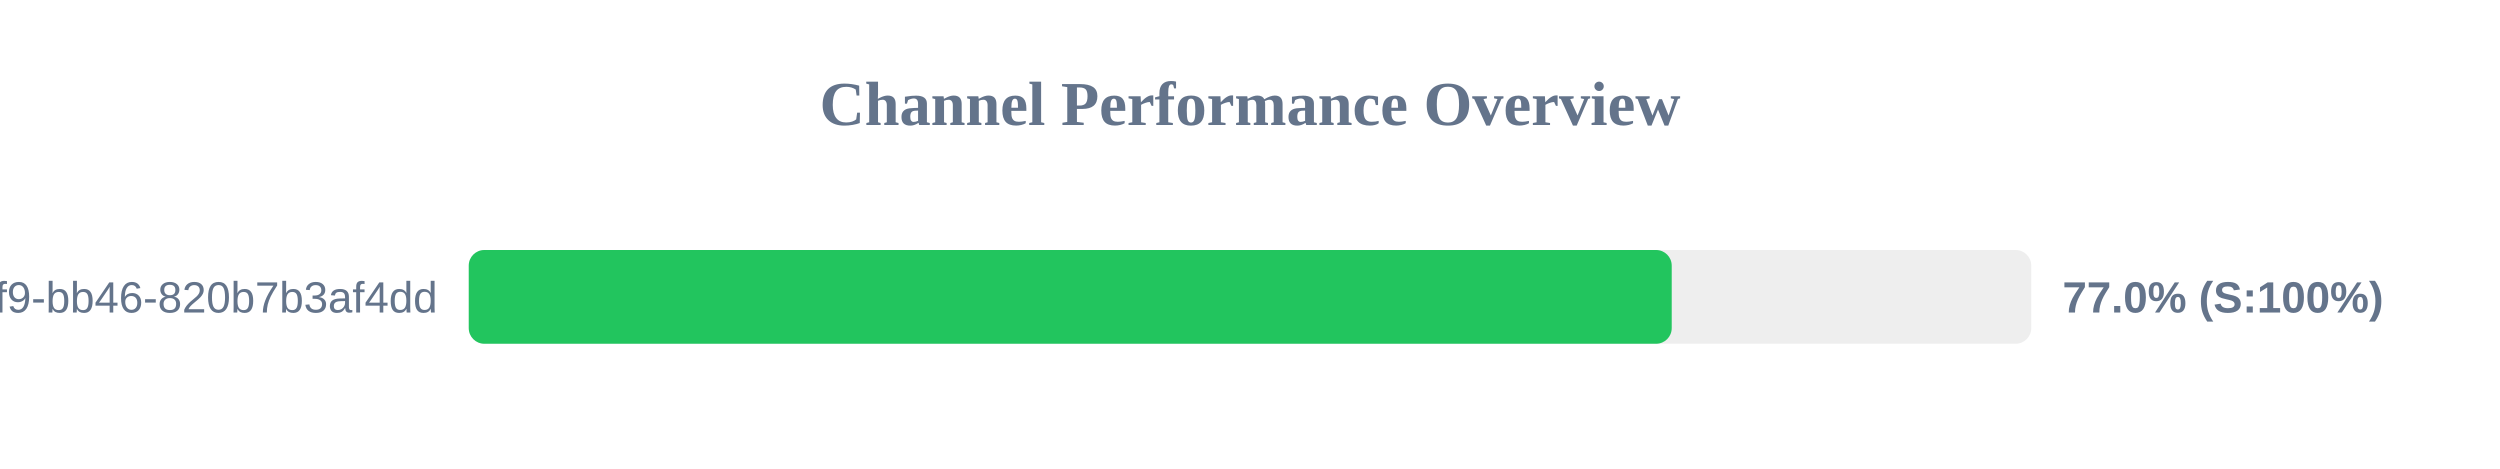
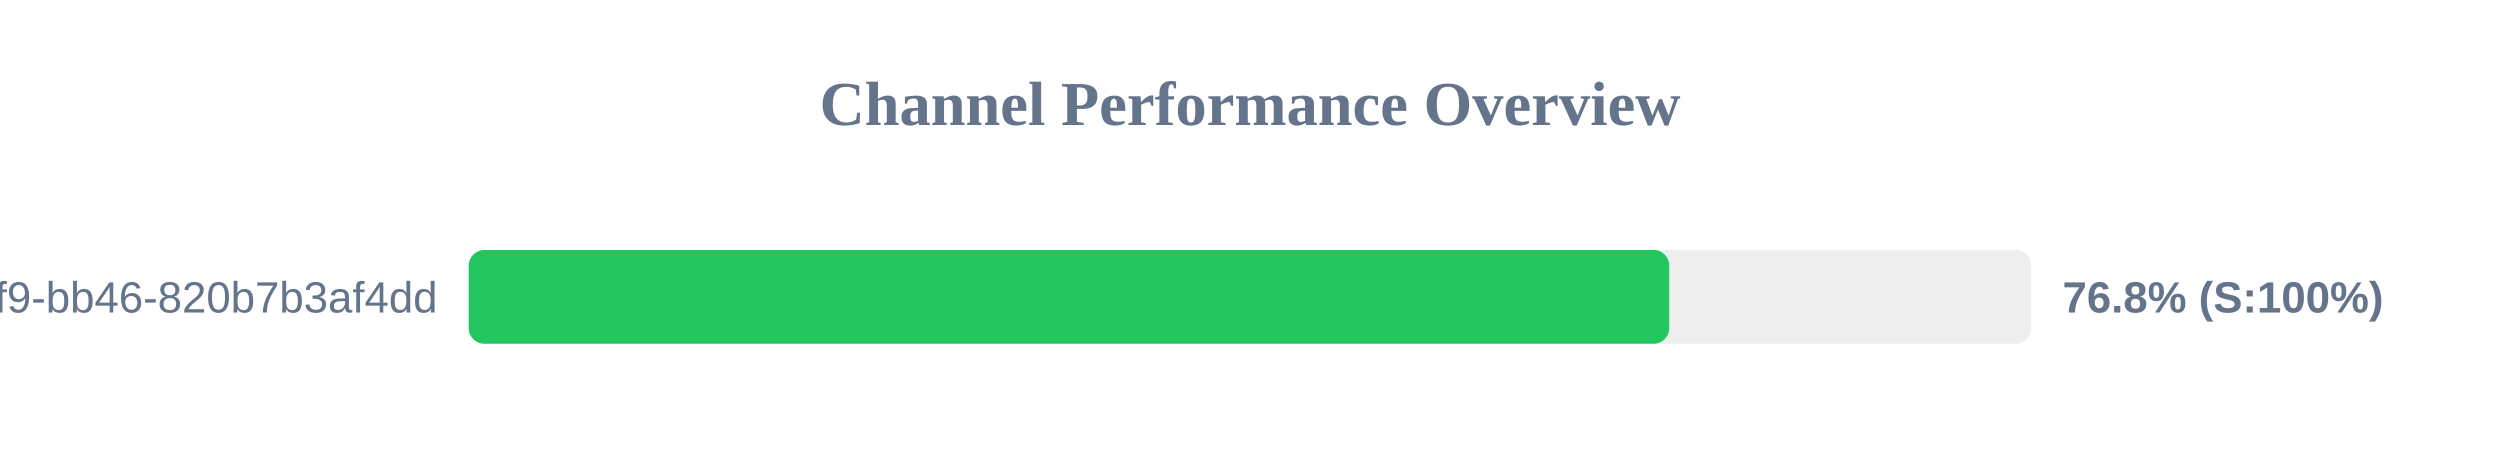
<svg xmlns="http://www.w3.org/2000/svg" width="800" height="150" version="1.1">
  <style>
        .row { font: 14px Arial; fill: #64748b; }
        .score { font: bold 14px Arial; fill: #64748b; }
    </style>
  <text x="400" y="40" text-anchor="middle" font-size="20px" font-weight="bold" fill="#64748b">Channel Performance Overview</text>
  <rect x="150" y="80" width="500" height="30" fill="#eee" rx="5" />
-   <rect x="150" y="80" width="384.95" height="30" fill="#22c55e" rx="5" />
+   <rect x="150" y="80" width="384.15" height="30" fill="#22c55e" rx="5" />
  <text x="140" y="100" text-anchor="end" class="row">?uuid=80b2ac81-ba69-41f9-bb46-820b7b3af4dd</text>
-   <text x="660" y="100" text-anchor="start" class="score">77.0% (S:100%)</text>
+   <text x="660" y="100" text-anchor="start" class="score">76.8% (S:100%)</text>
</svg>
